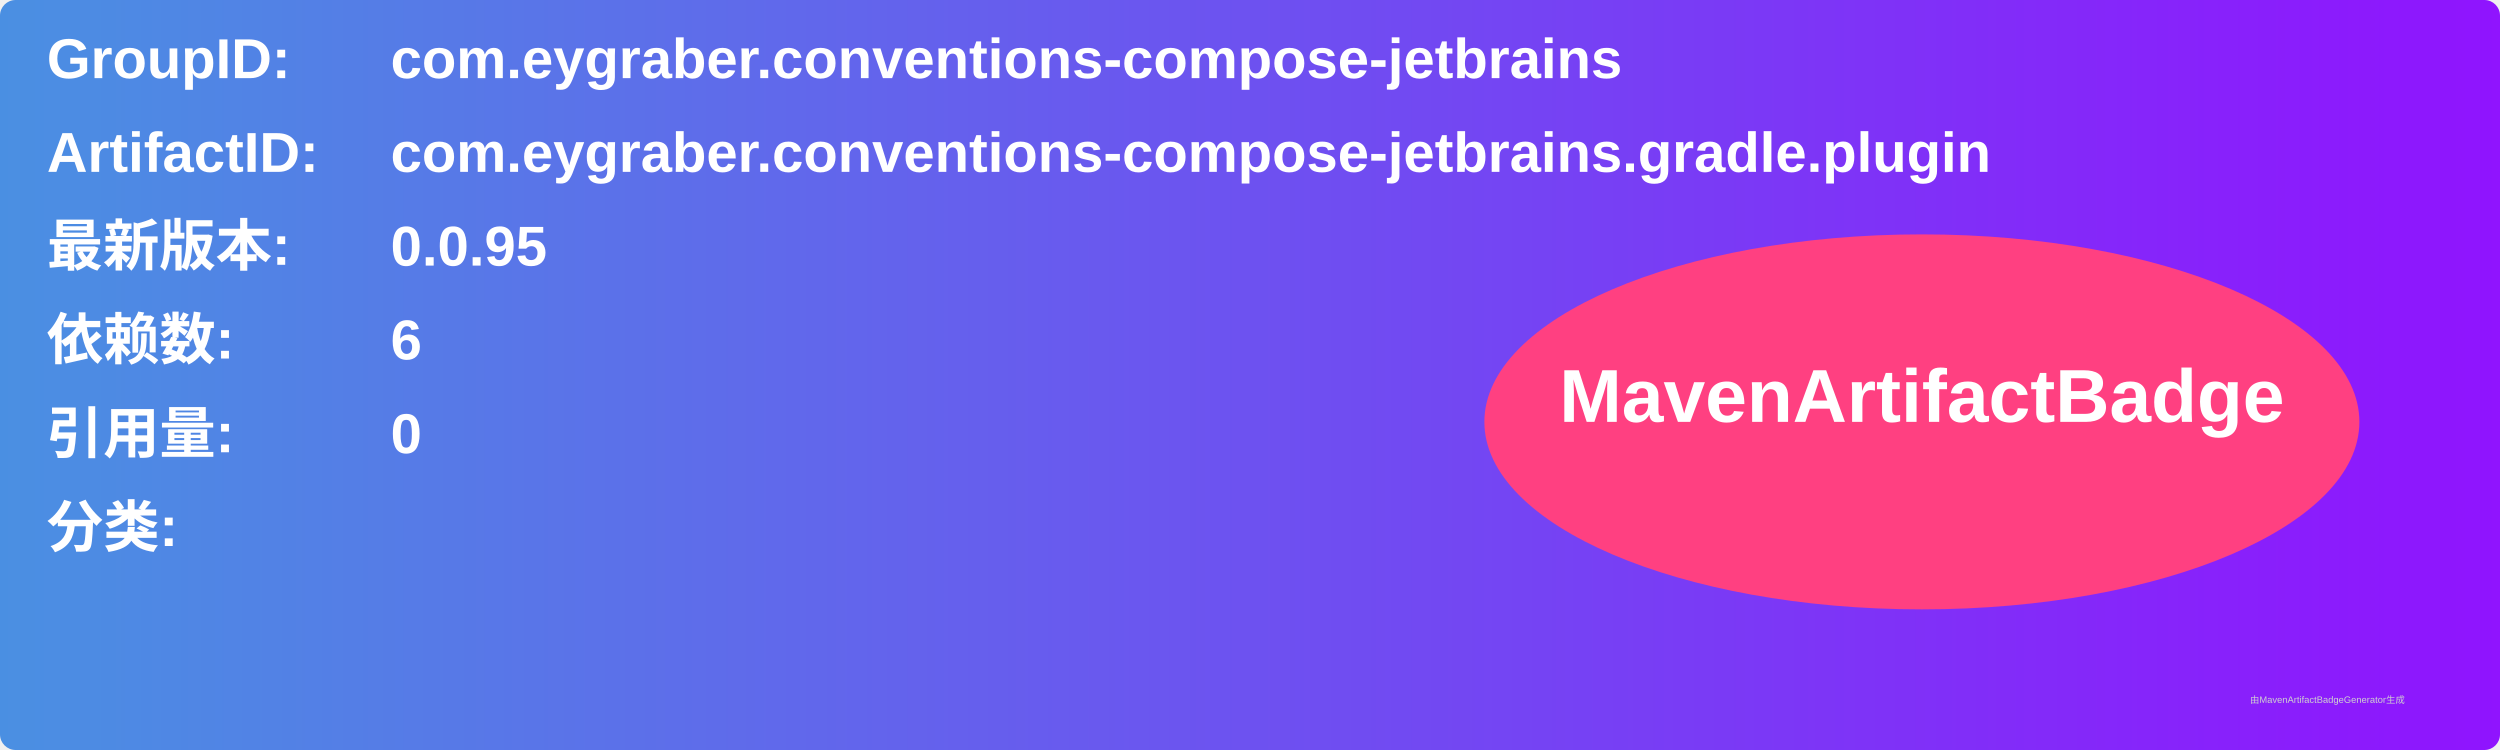
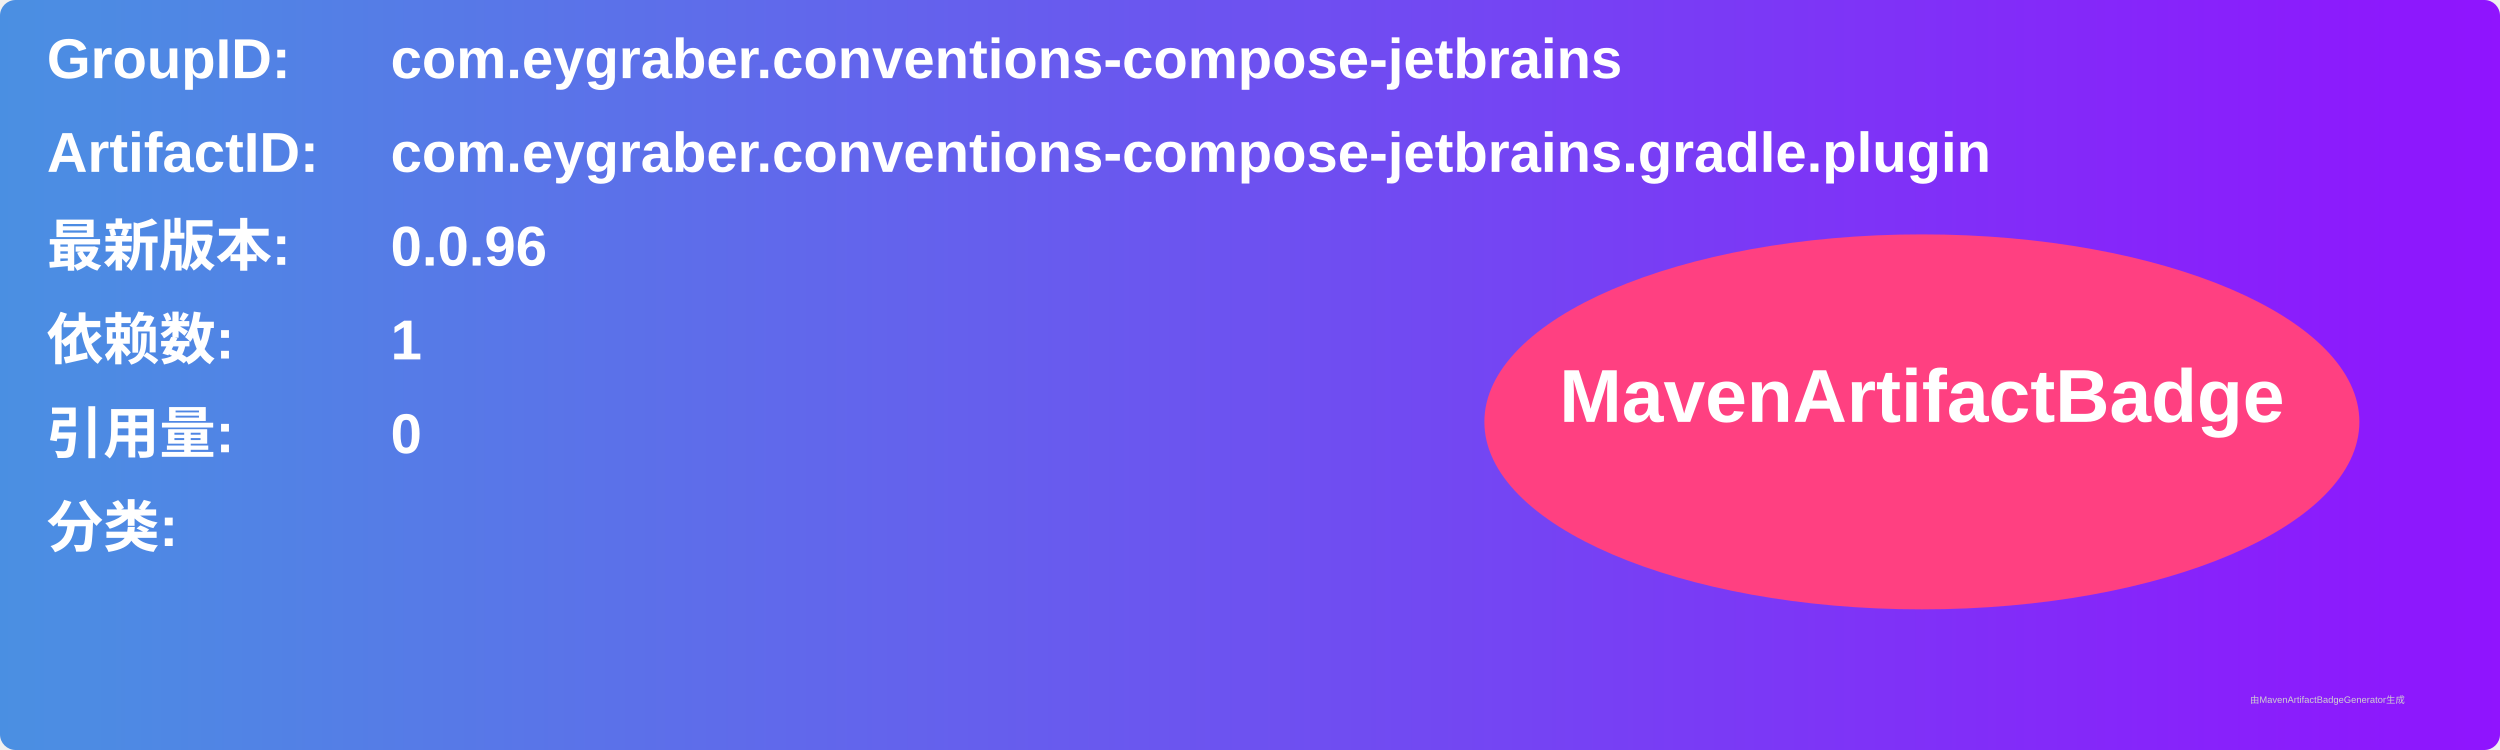
<svg xmlns="http://www.w3.org/2000/svg" width="800" height="240" viewBox="0 0 800 240">
  <linearGradient id="grad" x1="0%" y1="0%" x2="100%" y2="0%">
    <stop offset="0%" stop-color="#4a90e2" />
    <stop offset="100%" stop-color="#9013fe" />
  </linearGradient>
  <rect width="100%" height="100%" rx="5" ry="5" fill="url(#grad)" />
  <g transform="translate(15, 15)">
    <text x="0" y="10" font-family="Arial" font-size="18" fill="white" font-weight="bold" width="260">GroupID:</text>
    <text x="110" y="10" font-family="Arial" font-size="18" fill="white" font-weight="bold" width="460">com.eygraber.conventions-compose-jetbrains</text>
    <text x="0" y="40" font-family="Arial" font-size="18" fill="white" font-weight="bold" width="260">ArtifactID:</text>
    <text x="110" y="40" font-family="Arial" font-size="18" fill="white" font-weight="bold" width="460">com.eygraber.conventions-compose-jetbrains.gradle.plugin</text>
    <text x="0" y="70" font-family="Arial" font-size="18" fill="white" font-weight="bold">最新版本:</text>
    <text x="110" y="70" font-family="Arial" font-size="18" fill="white" font-weight="bold">
-       <tspan font-weight="bold">0.0.95</tspan>
+       <tspan font-weight="bold">0.0.96</tspan>
    </text>
    <text x="0" y="100" font-family="Arial" font-size="18" fill="white" font-weight="bold">依赖数: </text>
    <text x="110" y="100" font-family="Arial" font-size="18" fill="white">
-       <tspan font-weight="bold">6</tspan>
+       <tspan font-weight="bold">1</tspan>
    </text>
    <text x="0" y="130" font-family="Arial" font-size="18" fill="white" font-weight="bold">引用量: </text>
    <text x="110" y="130" font-family="Arial" font-size="18" fill="white">
      <tspan font-weight="bold">0</tspan>
    </text>
    <text x="0" y="160" font-family="Arial" font-size="18" fill="white" font-weight="bold">分类:</text>
    <text x="10" y="190" font-family="Arial" font-size="10" fill="white">
      <tspan font-weight="bold" />
    </text>
    <ellipse cx="600" cy="120" rx="140" ry="60" fill="#ff4081" />
    <text x="600" y="120" text-anchor="middle" font-family="Arial" font-size="24" fill="white" font-weight="bold">MavenArtifactBadge</text>
  </g>
  <text x="720" y="225" font-family="Arial" font-size="3" fill="#d0d0d0">由MavenArtifactBadgeGenerator生成</text>
</svg>
